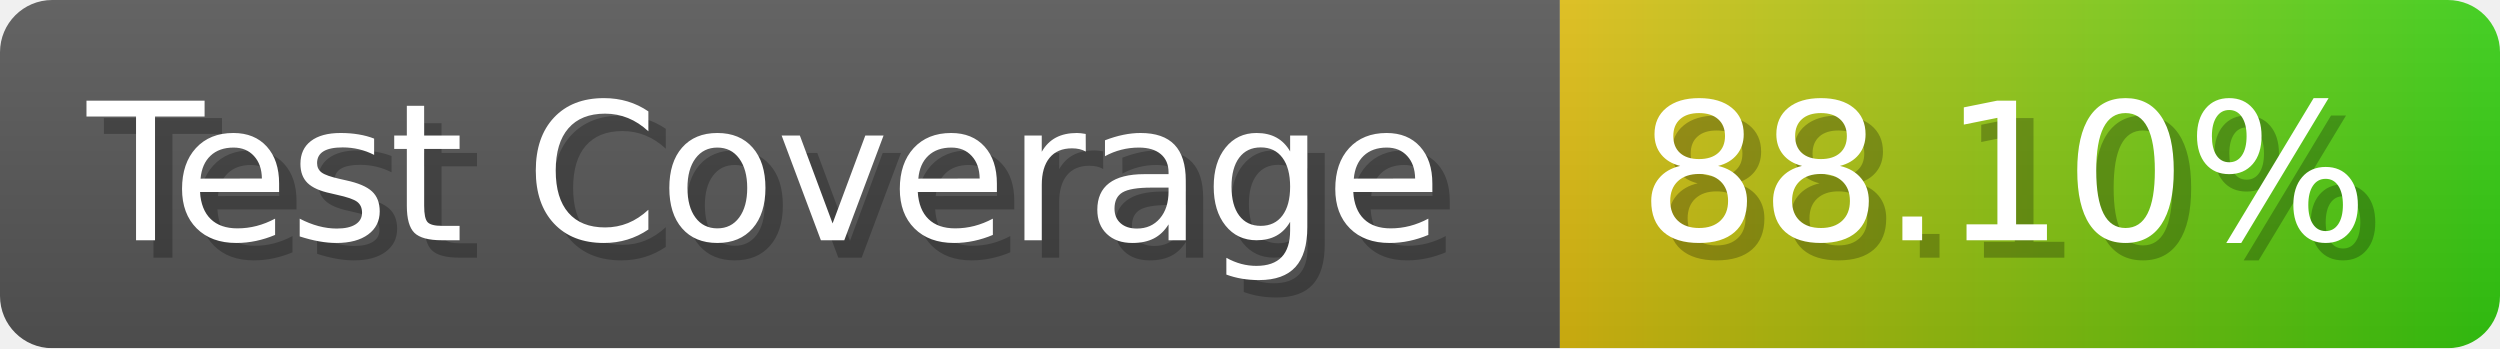
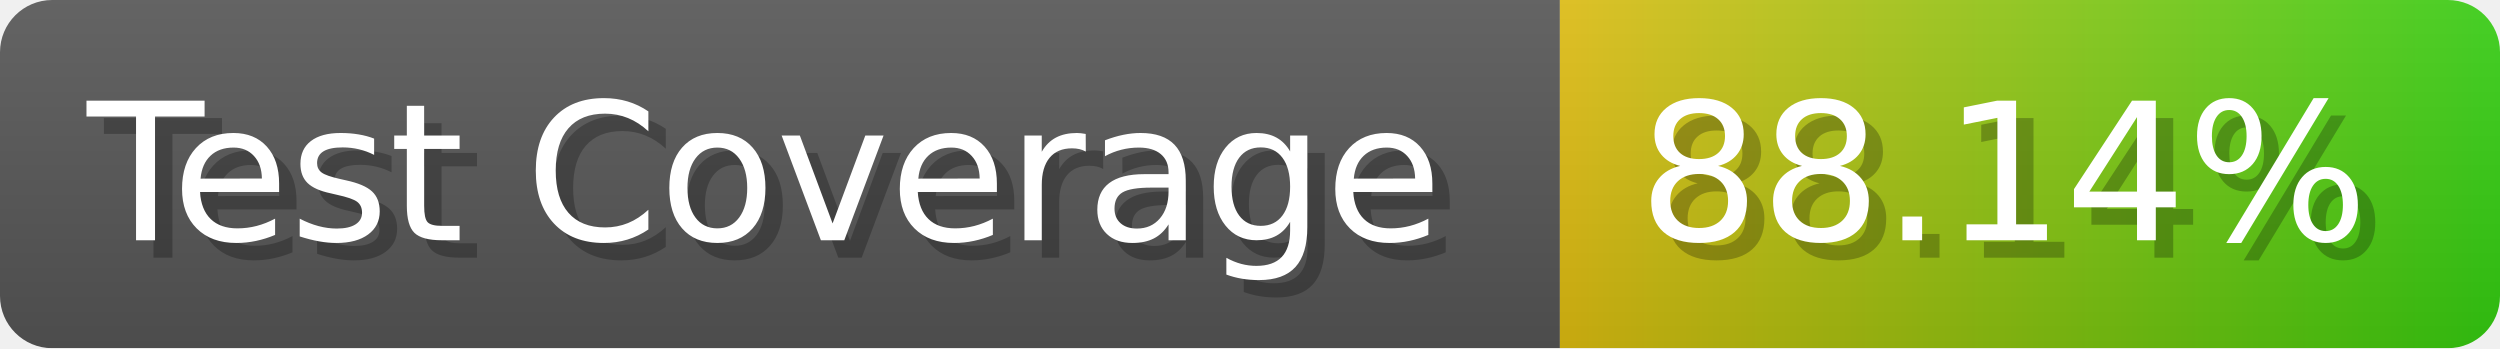
- <svg xmlns="http://www.w3.org/2000/svg" width="143.6" height="20" viewBox="0 0 1436 200" role="img" aria-label="Test Coverage: 88.10%">
+ <svg xmlns="http://www.w3.org/2000/svg" width="143.6" height="20" viewBox="0 0 1436 200" role="img" aria-label="Test Coverage: 88.14%">
  <linearGradient id="a" x2="0" y2="100%">
    <stop offset="0" stop-opacity=".1" stop-color="#EEE" />
    <stop offset="1" stop-opacity=".1" />
  </linearGradient>
  <mask id="m">
    <rect width="1436" height="200" rx="30" fill="#FFF" />
  </mask>
  <g mask="url(#m)">
    <rect width="896" height="200" fill="#555" />
    <rect width="540" height="200" fill="url(#x)" x="896" />
    <rect width="1436" height="200" fill="url(#a)" />
  </g>
  <g aria-hidden="true" fill="#fff" text-anchor="start" font-family="Verdana,DejaVu Sans,sans-serif" font-size="110">
    <text x="60" y="148" textLength="796" fill="#000" opacity="0.25">Test Coverage</text>
    <text x="50" y="138" textLength="796">Test Coverage</text>
-     <text x="951" y="148" textLength="440" fill="#000" opacity="0.25">88.10%</text>
-     <text x="941" y="138" textLength="440">88.10%</text>
+     <text x="951" y="148" textLength="440" fill="#000" opacity="0.25">88.14%</text>
+     <text x="941" y="138" textLength="440">88.14%</text>
  </g>
  <linearGradient id="x" x1="0%" y1="0%" x2="100%" y2="0%">
    <stop offset="0%" style="stop-color:#DB1" />
    <stop offset="100%" style="stop-color:#3C1" />
  </linearGradient>
</svg>
